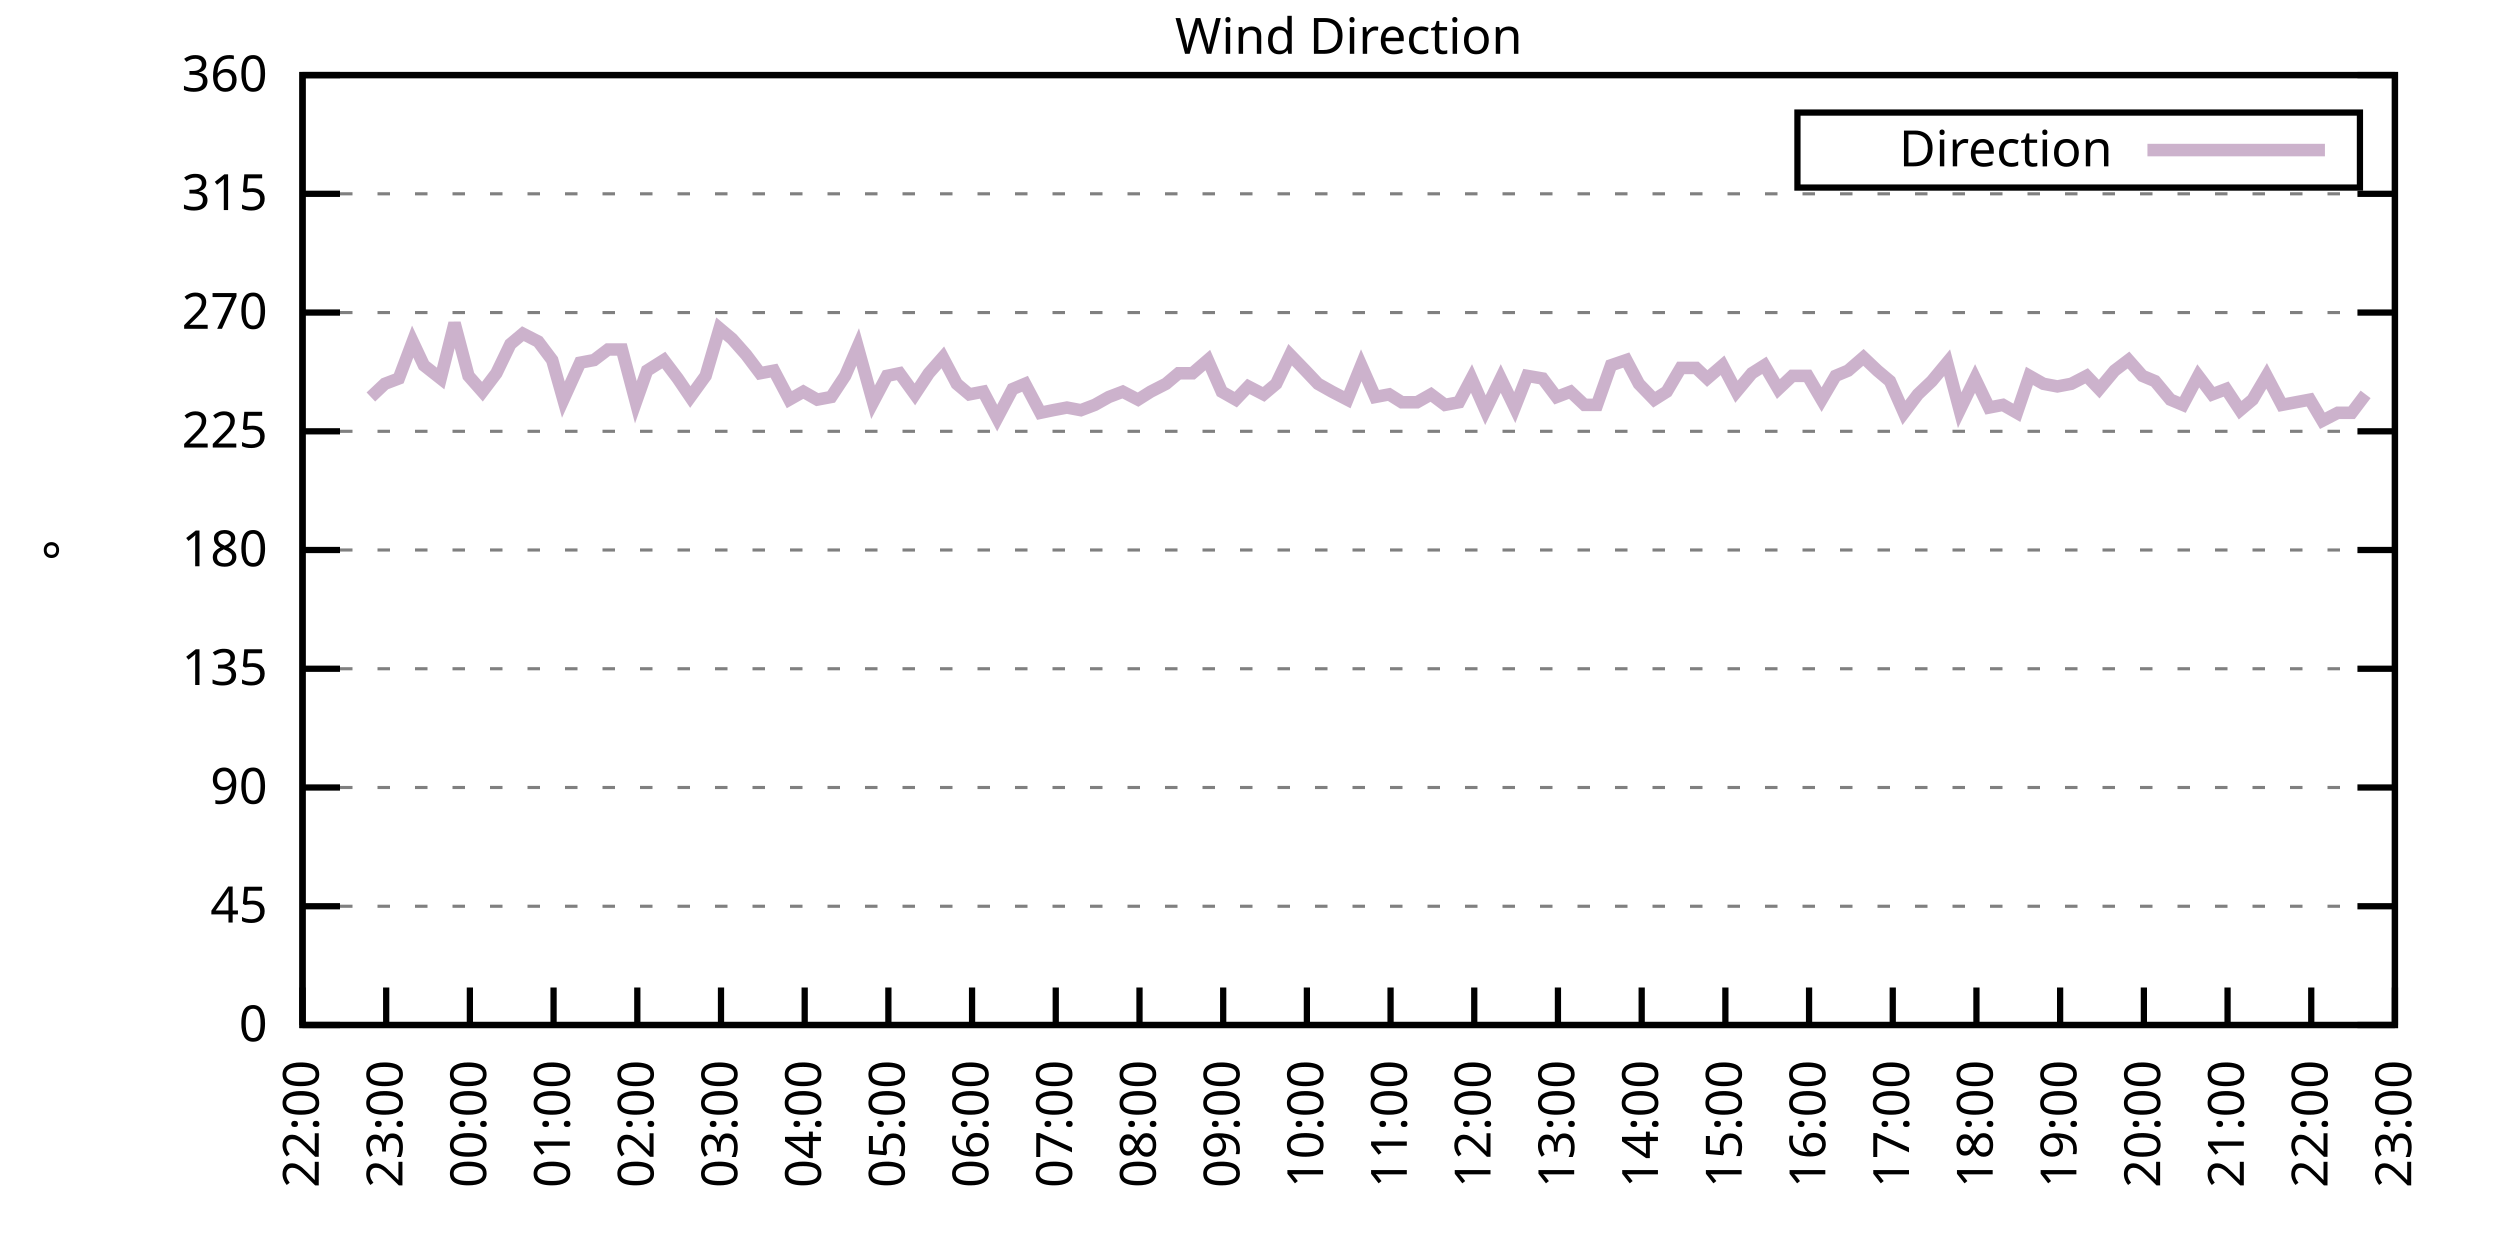
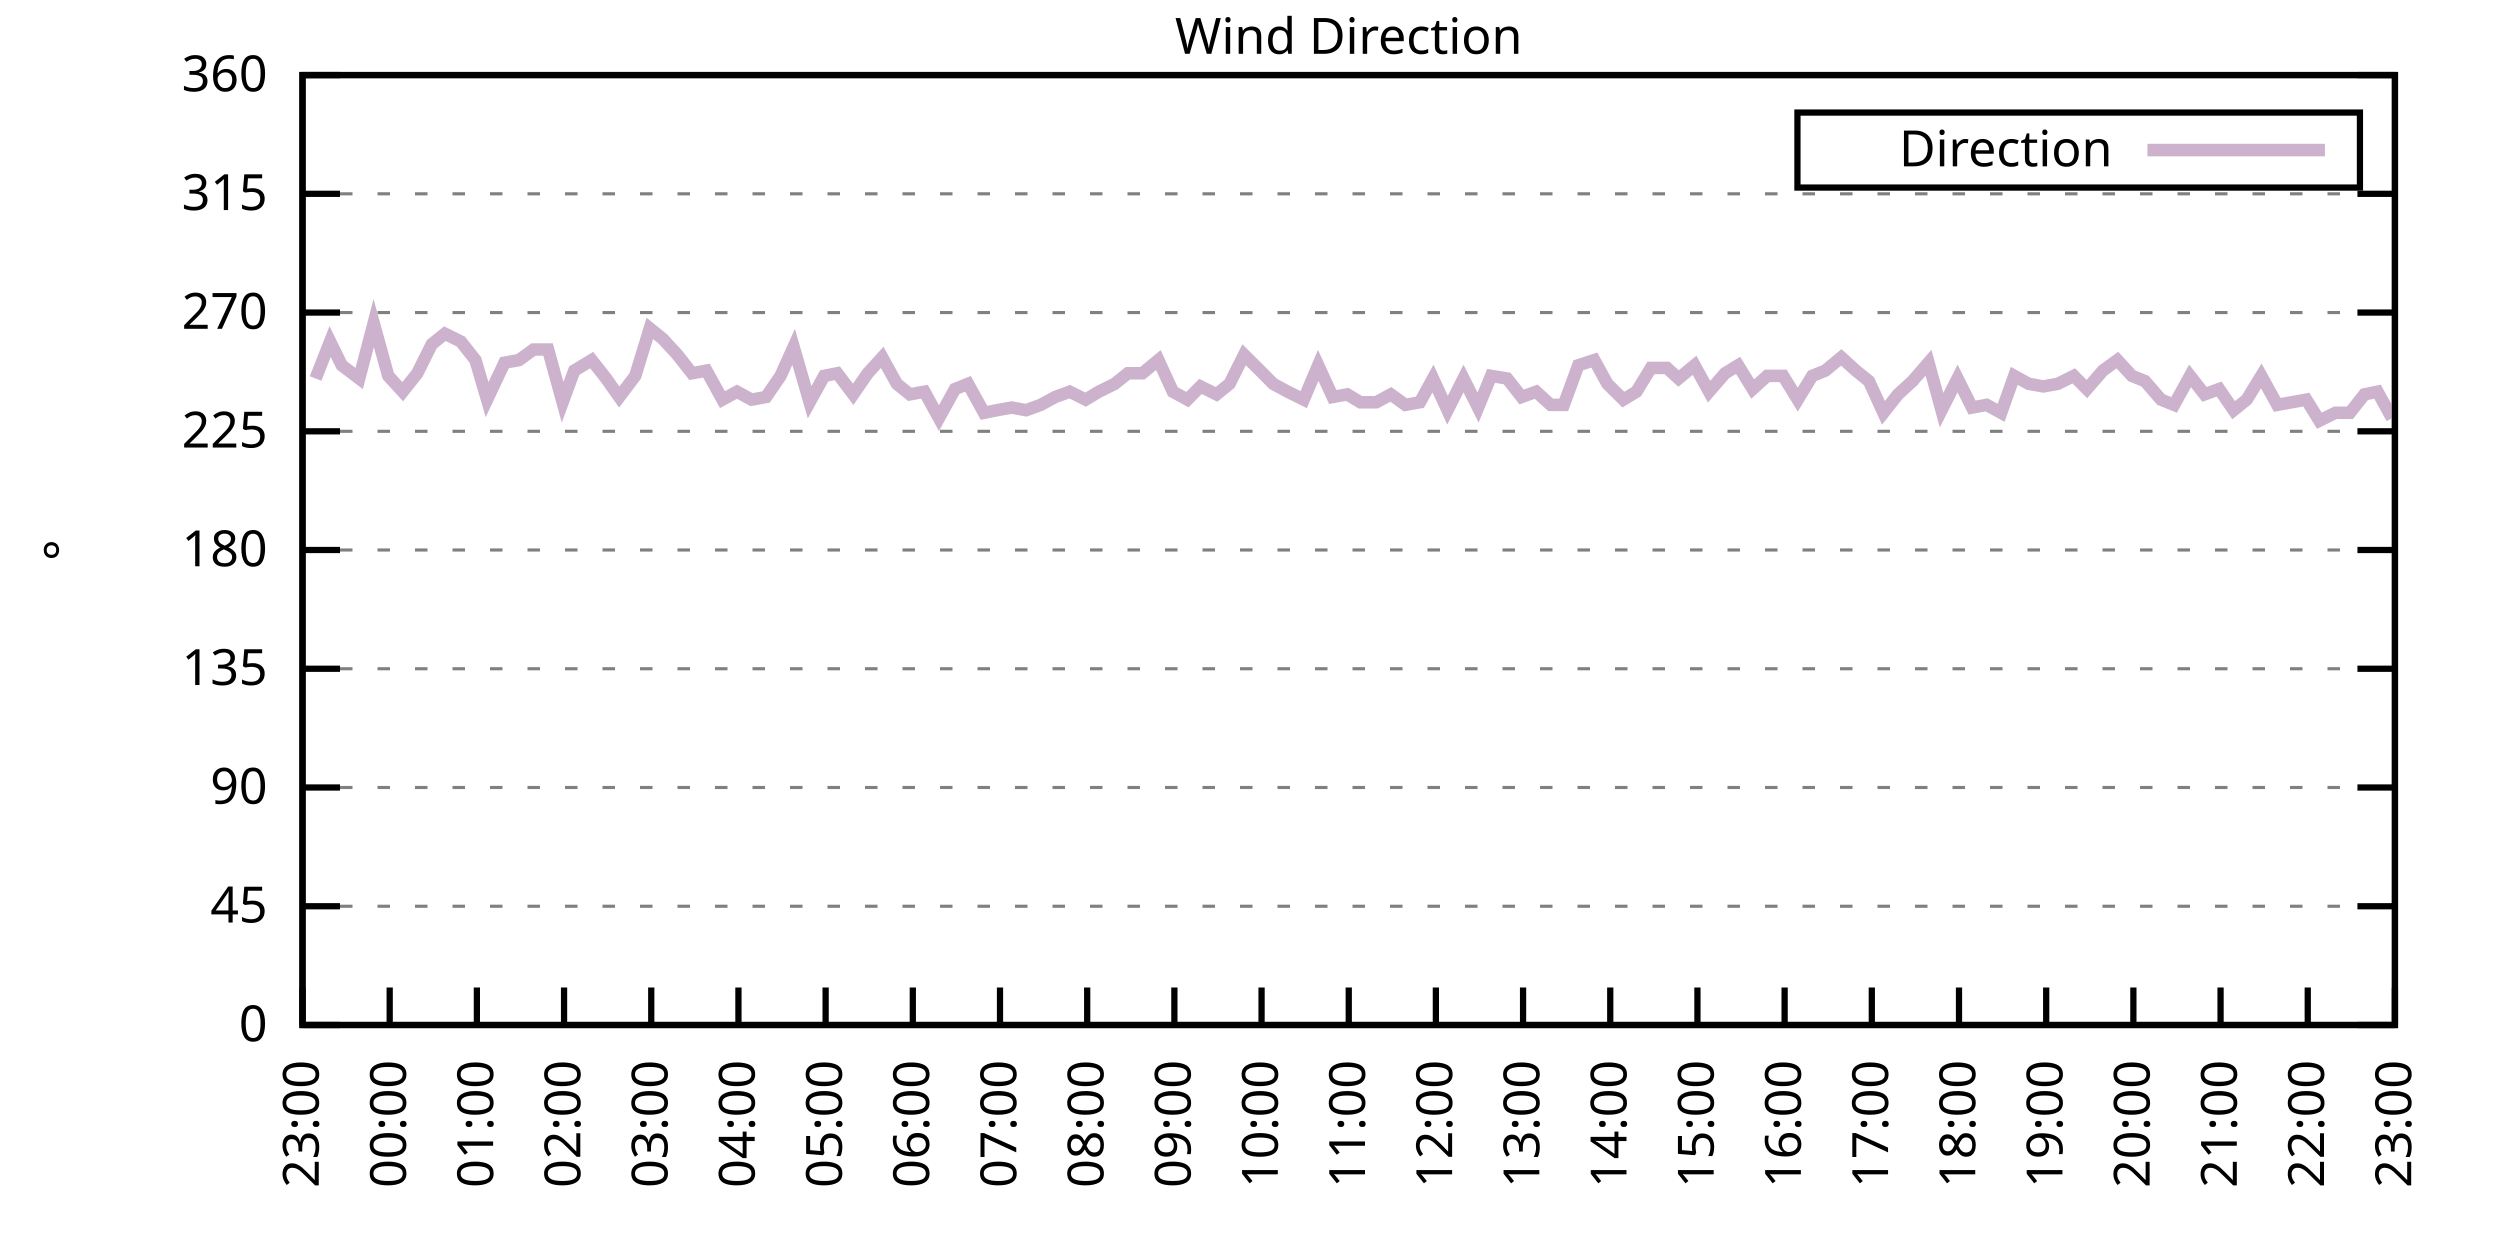
<svg xmlns="http://www.w3.org/2000/svg" xmlns:xlink="http://www.w3.org/1999/xlink" width="400" height="200" viewBox="0 0 400 200">
  <g id="gnuplot_canvas">
    <rect x="0" y="0" width="400" height="200" fill="none" />
    <defs>
      <circle id="gpDot" r="0.5" stroke-width="0.5" stroke="currentColor" />
      <path id="gpPt0" stroke-width="0.333" stroke="currentColor" d="M-1,0 h2 M0,-1 v2" />
      <path id="gpPt1" stroke-width="0.333" stroke="currentColor" d="M-1,-1 L1,1 M1,-1 L-1,1" />
      <path id="gpPt2" stroke-width="0.333" stroke="currentColor" d="M-1,0 L1,0 M0,-1 L0,1 M-1,-1 L1,1 M-1,1 L1,-1" />
      <rect id="gpPt3" stroke-width="0.333" stroke="currentColor" x="-1" y="-1" width="2" height="2" />
      <rect id="gpPt4" stroke-width="0.333" stroke="currentColor" fill="currentColor" x="-1" y="-1" width="2" height="2" />
      <circle id="gpPt5" stroke-width="0.333" stroke="currentColor" cx="0" cy="0" r="1" />
      <use xlink:href="#gpPt5" id="gpPt6" fill="currentColor" stroke="none" />
      <path id="gpPt7" stroke-width="0.333" stroke="currentColor" d="M0,-1.33 L-1.33,0.67 L1.33,0.67 z" />
      <use xlink:href="#gpPt7" id="gpPt8" fill="currentColor" stroke="none" />
      <use xlink:href="#gpPt7" id="gpPt9" stroke="currentColor" transform="rotate(180)" />
      <use xlink:href="#gpPt9" id="gpPt10" fill="currentColor" stroke="none" />
      <use xlink:href="#gpPt3" id="gpPt11" stroke="currentColor" transform="rotate(45)" />
      <use xlink:href="#gpPt11" id="gpPt12" fill="currentColor" stroke="none" />
      <path id="gpPt13" stroke-width="0.333" stroke="currentColor" d="M0,1.330 L1.265,0.411 L0.782,-1.067 L-0.782,-1.076 L-1.265,0.411 z" />
      <use xlink:href="#gpPt13" id="gpPt14" fill="currentColor" stroke="none" />
      <filter id="textbox" filterUnits="objectBoundingBox" x="0" y="0" height="1" width="1">
        <feFlood flood-color="white" flood-opacity="1" result="bgnd" />
        <feComposite in="SourceGraphic" in2="bgnd" operator="atop" />
      </filter>
      <filter id="greybox" filterUnits="objectBoundingBox" x="0" y="0" height="1" width="1">
        <feFlood flood-color="lightgrey" flood-opacity="1" result="grey" />
        <feComposite in="SourceGraphic" in2="grey" operator="atop" />
      </filter>
    </defs>
    <g fill="none" color="white" stroke="currentColor" stroke-width="1.00" stroke-linecap="butt" stroke-linejoin="miter">
</g>
    <g fill="none" color="black" stroke="currentColor" stroke-width="1.00" stroke-linecap="butt" stroke-linejoin="miter">
      <g stroke="none" shape-rendering="crispEdges">
        <polygon fill="rgb(255, 255, 255)" points="48.40,164.00 383.18,164.00 383.18,12.02 48.40,12.02 " />
      </g>
    </g>
    <g fill="none" color="black" stroke="currentColor" stroke-width="1.00" stroke-linecap="butt" stroke-linejoin="miter">
</g>
    <g fill="none" color="black" stroke="black" stroke-width="0.50" stroke-linecap="butt" stroke-linejoin="miter">
</g>
    <g fill="none" color="gray" stroke="currentColor" stroke-width="0.50" stroke-linecap="butt" stroke-linejoin="miter">
      <path stroke="gray" stroke-dasharray="2,4" class="gridline" d="M48.40,164.00 L383.19,164.00  " />
    </g>
    <g fill="none" color="gray" stroke="gray" stroke-width="1.00" stroke-linecap="butt" stroke-linejoin="miter">
</g>
    <g fill="none" color="black" stroke="currentColor" stroke-width="1.00" stroke-linecap="butt" stroke-linejoin="miter">
      <path stroke="black" d="M48.40,164.00 L54.40,164.00 M383.19,164.00 L377.19,164.00  " />
      <g transform="translate(42.80,166.60)" stroke="none" fill="black" font-family="Sans" font-size="8.00" text-anchor="end">
        <text>
          <tspan font-family="Sans"> 0</tspan>
        </text>
      </g>
    </g>
    <g fill="none" color="black" stroke="currentColor" stroke-width="1.00" stroke-linecap="butt" stroke-linejoin="miter">
</g>
    <g fill="none" color="black" stroke="black" stroke-width="0.50" stroke-linecap="butt" stroke-linejoin="miter">
</g>
    <g fill="none" color="gray" stroke="currentColor" stroke-width="0.50" stroke-linecap="butt" stroke-linejoin="miter">
      <path stroke="gray" stroke-dasharray="2,4" class="gridline" d="M48.40,145.00 L383.19,145.00  " />
    </g>
    <g fill="none" color="gray" stroke="gray" stroke-width="1.00" stroke-linecap="butt" stroke-linejoin="miter">
</g>
    <g fill="none" color="black" stroke="currentColor" stroke-width="1.00" stroke-linecap="butt" stroke-linejoin="miter">
      <path stroke="black" d="M48.40,145.00 L54.40,145.00 M383.19,145.00 L377.19,145.00  " />
      <g transform="translate(42.80,147.60)" stroke="none" fill="black" font-family="Sans" font-size="8.00" text-anchor="end">
        <text>
          <tspan font-family="Sans"> 45</tspan>
        </text>
      </g>
    </g>
    <g fill="none" color="black" stroke="currentColor" stroke-width="1.00" stroke-linecap="butt" stroke-linejoin="miter">
</g>
    <g fill="none" color="black" stroke="black" stroke-width="0.50" stroke-linecap="butt" stroke-linejoin="miter">
</g>
    <g fill="none" color="gray" stroke="currentColor" stroke-width="0.50" stroke-linecap="butt" stroke-linejoin="miter">
      <path stroke="gray" stroke-dasharray="2,4" class="gridline" d="M48.40,126.00 L383.19,126.00  " />
    </g>
    <g fill="none" color="gray" stroke="gray" stroke-width="1.00" stroke-linecap="butt" stroke-linejoin="miter">
</g>
    <g fill="none" color="black" stroke="currentColor" stroke-width="1.00" stroke-linecap="butt" stroke-linejoin="miter">
      <path stroke="black" d="M48.40,126.00 L54.40,126.00 M383.19,126.00 L377.19,126.00  " />
      <g transform="translate(42.80,128.60)" stroke="none" fill="black" font-family="Sans" font-size="8.00" text-anchor="end">
        <text>
          <tspan font-family="Sans"> 90</tspan>
        </text>
      </g>
    </g>
    <g fill="none" color="black" stroke="currentColor" stroke-width="1.00" stroke-linecap="butt" stroke-linejoin="miter">
</g>
    <g fill="none" color="black" stroke="black" stroke-width="0.50" stroke-linecap="butt" stroke-linejoin="miter">
</g>
    <g fill="none" color="gray" stroke="currentColor" stroke-width="0.50" stroke-linecap="butt" stroke-linejoin="miter">
      <path stroke="gray" stroke-dasharray="2,4" class="gridline" d="M48.40,107.00 L383.19,107.00  " />
    </g>
    <g fill="none" color="gray" stroke="gray" stroke-width="1.00" stroke-linecap="butt" stroke-linejoin="miter">
</g>
    <g fill="none" color="black" stroke="currentColor" stroke-width="1.00" stroke-linecap="butt" stroke-linejoin="miter">
      <path stroke="black" d="M48.40,107.00 L54.40,107.00 M383.19,107.00 L377.19,107.00  " />
      <g transform="translate(42.80,109.60)" stroke="none" fill="black" font-family="Sans" font-size="8.00" text-anchor="end">
        <text>
          <tspan font-family="Sans"> 135</tspan>
        </text>
      </g>
    </g>
    <g fill="none" color="black" stroke="currentColor" stroke-width="1.00" stroke-linecap="butt" stroke-linejoin="miter">
</g>
    <g fill="none" color="black" stroke="black" stroke-width="0.50" stroke-linecap="butt" stroke-linejoin="miter">
</g>
    <g fill="none" color="gray" stroke="currentColor" stroke-width="0.50" stroke-linecap="butt" stroke-linejoin="miter">
      <path stroke="gray" stroke-dasharray="2,4" class="gridline" d="M48.40,88.00 L383.19,88.00  " />
    </g>
    <g fill="none" color="gray" stroke="gray" stroke-width="1.00" stroke-linecap="butt" stroke-linejoin="miter">
</g>
    <g fill="none" color="black" stroke="currentColor" stroke-width="1.00" stroke-linecap="butt" stroke-linejoin="miter">
      <path stroke="black" d="M48.40,88.00 L54.40,88.00 M383.19,88.00 L377.19,88.00  " />
      <g transform="translate(42.80,90.60)" stroke="none" fill="black" font-family="Sans" font-size="8.00" text-anchor="end">
        <text>
          <tspan font-family="Sans"> 180</tspan>
        </text>
      </g>
    </g>
    <g fill="none" color="black" stroke="currentColor" stroke-width="1.00" stroke-linecap="butt" stroke-linejoin="miter">
</g>
    <g fill="none" color="black" stroke="black" stroke-width="0.50" stroke-linecap="butt" stroke-linejoin="miter">
</g>
    <g fill="none" color="gray" stroke="currentColor" stroke-width="0.50" stroke-linecap="butt" stroke-linejoin="miter">
      <path stroke="gray" stroke-dasharray="2,4" class="gridline" d="M48.40,69.01 L383.19,69.01  " />
    </g>
    <g fill="none" color="gray" stroke="gray" stroke-width="1.00" stroke-linecap="butt" stroke-linejoin="miter">
</g>
    <g fill="none" color="black" stroke="currentColor" stroke-width="1.00" stroke-linecap="butt" stroke-linejoin="miter">
      <path stroke="black" d="M48.40,69.01 L54.40,69.01 M383.19,69.01 L377.19,69.01  " />
      <g transform="translate(42.80,71.61)" stroke="none" fill="black" font-family="Sans" font-size="8.00" text-anchor="end">
        <text>
          <tspan font-family="Sans"> 225</tspan>
        </text>
      </g>
    </g>
    <g fill="none" color="black" stroke="currentColor" stroke-width="1.00" stroke-linecap="butt" stroke-linejoin="miter">
</g>
    <g fill="none" color="black" stroke="black" stroke-width="0.50" stroke-linecap="butt" stroke-linejoin="miter">
</g>
    <g fill="none" color="gray" stroke="currentColor" stroke-width="0.50" stroke-linecap="butt" stroke-linejoin="miter">
      <path stroke="gray" stroke-dasharray="2,4" class="gridline" d="M48.40,50.01 L383.19,50.01  " />
    </g>
    <g fill="none" color="gray" stroke="gray" stroke-width="1.00" stroke-linecap="butt" stroke-linejoin="miter">
</g>
    <g fill="none" color="black" stroke="currentColor" stroke-width="1.00" stroke-linecap="butt" stroke-linejoin="miter">
      <path stroke="black" d="M48.40,50.01 L54.40,50.01 M383.19,50.01 L377.19,50.01  " />
      <g transform="translate(42.80,52.61)" stroke="none" fill="black" font-family="Sans" font-size="8.00" text-anchor="end">
        <text>
          <tspan font-family="Sans"> 270</tspan>
        </text>
      </g>
    </g>
    <g fill="none" color="black" stroke="currentColor" stroke-width="1.00" stroke-linecap="butt" stroke-linejoin="miter">
</g>
    <g fill="none" color="black" stroke="black" stroke-width="0.50" stroke-linecap="butt" stroke-linejoin="miter">
</g>
    <g fill="none" color="gray" stroke="currentColor" stroke-width="0.50" stroke-linecap="butt" stroke-linejoin="miter">
      <path stroke="gray" stroke-dasharray="2,4" class="gridline" d="M48.40,31.01 L383.19,31.01  " />
    </g>
    <g fill="none" color="gray" stroke="gray" stroke-width="1.00" stroke-linecap="butt" stroke-linejoin="miter">
</g>
    <g fill="none" color="black" stroke="currentColor" stroke-width="1.00" stroke-linecap="butt" stroke-linejoin="miter">
      <path stroke="black" d="M48.40,31.01 L54.40,31.01 M383.19,31.01 L377.19,31.01  " />
      <g transform="translate(42.80,33.61)" stroke="none" fill="black" font-family="Sans" font-size="8.00" text-anchor="end">
        <text>
          <tspan font-family="Sans"> 315</tspan>
        </text>
      </g>
    </g>
    <g fill="none" color="black" stroke="currentColor" stroke-width="1.00" stroke-linecap="butt" stroke-linejoin="miter">
</g>
    <g fill="none" color="black" stroke="black" stroke-width="0.50" stroke-linecap="butt" stroke-linejoin="miter">
</g>
    <g fill="none" color="gray" stroke="currentColor" stroke-width="0.50" stroke-linecap="butt" stroke-linejoin="miter">
      <path stroke="gray" stroke-dasharray="2,4" class="gridline" d="M48.40,12.01 L383.19,12.01  " />
    </g>
    <g fill="none" color="gray" stroke="gray" stroke-width="1.00" stroke-linecap="butt" stroke-linejoin="miter">
</g>
    <g fill="none" color="black" stroke="currentColor" stroke-width="1.00" stroke-linecap="butt" stroke-linejoin="miter">
      <path stroke="black" d="M48.40,12.01 L54.40,12.01 M383.19,12.01 L377.19,12.01  " />
      <g transform="translate(42.80,14.61)" stroke="none" fill="black" font-family="Sans" font-size="8.00" text-anchor="end">
        <text>
          <tspan font-family="Sans"> 360</tspan>
        </text>
      </g>
    </g>
    <g fill="none" color="black" stroke="currentColor" stroke-width="1.00" stroke-linecap="butt" stroke-linejoin="miter">
      <path stroke="black" d="M48.40,164.00 L48.40,158.00  " />
      <g transform="translate(51.00,169.60) rotate(270.00)" stroke="none" fill="black" font-family="Sans" font-size="8.00" text-anchor="end">
        <text>
-           <tspan font-family="Sans">22:00</tspan>
-         </text>
-       </g>
-     </g>
-     <g fill="none" color="black" stroke="currentColor" stroke-width="1.00" stroke-linecap="butt" stroke-linejoin="miter">
-       <path stroke="black" d="M61.79,164.00 L61.79,158.00  " />
-       <g transform="translate(64.39,169.60) rotate(270.00)" stroke="none" fill="black" font-family="Sans" font-size="8.00" text-anchor="end">
-         <text>
          <tspan font-family="Sans">23:00</tspan>
        </text>
      </g>
    </g>
    <g fill="none" color="black" stroke="currentColor" stroke-width="1.00" stroke-linecap="butt" stroke-linejoin="miter">
-       <path stroke="black" d="M75.18,164.00 L75.18,158.00  " />
-       <g transform="translate(77.78,169.60) rotate(270.00)" stroke="none" fill="black" font-family="Sans" font-size="8.00" text-anchor="end">
+       <path stroke="black" d="M62.35,164.00 L62.35,158.00  " />
+       <g transform="translate(64.95,169.60) rotate(270.00)" stroke="none" fill="black" font-family="Sans" font-size="8.00" text-anchor="end">
        <text>
          <tspan font-family="Sans">00:00</tspan>
        </text>
      </g>
    </g>
    <g fill="none" color="black" stroke="currentColor" stroke-width="1.00" stroke-linecap="butt" stroke-linejoin="miter">
-       <path stroke="black" d="M88.57,164.00 L88.57,158.00  " />
-       <g transform="translate(91.17,169.60) rotate(270.00)" stroke="none" fill="black" font-family="Sans" font-size="8.00" text-anchor="end">
+       <path stroke="black" d="M76.30,164.00 L76.30,158.00  " />
+       <g transform="translate(78.90,169.60) rotate(270.00)" stroke="none" fill="black" font-family="Sans" font-size="8.00" text-anchor="end">
        <text>
          <tspan font-family="Sans">01:00</tspan>
        </text>
      </g>
    </g>
    <g fill="none" color="black" stroke="currentColor" stroke-width="1.00" stroke-linecap="butt" stroke-linejoin="miter">
-       <path stroke="black" d="M101.97,164.00 L101.97,158.00  " />
-       <g transform="translate(104.57,169.60) rotate(270.00)" stroke="none" fill="black" font-family="Sans" font-size="8.00" text-anchor="end">
+       <path stroke="black" d="M90.25,164.00 L90.25,158.00  " />
+       <g transform="translate(92.85,169.60) rotate(270.00)" stroke="none" fill="black" font-family="Sans" font-size="8.00" text-anchor="end">
        <text>
          <tspan font-family="Sans">02:00</tspan>
        </text>
      </g>
    </g>
    <g fill="none" color="black" stroke="currentColor" stroke-width="1.00" stroke-linecap="butt" stroke-linejoin="miter">
-       <path stroke="black" d="M115.36,164.00 L115.36,158.00  " />
-       <g transform="translate(117.96,169.60) rotate(270.00)" stroke="none" fill="black" font-family="Sans" font-size="8.00" text-anchor="end">
+       <path stroke="black" d="M104.20,164.00 L104.20,158.00  " />
+       <g transform="translate(106.80,169.60) rotate(270.00)" stroke="none" fill="black" font-family="Sans" font-size="8.00" text-anchor="end">
        <text>
          <tspan font-family="Sans">03:00</tspan>
        </text>
      </g>
    </g>
    <g fill="none" color="black" stroke="currentColor" stroke-width="1.00" stroke-linecap="butt" stroke-linejoin="miter">
-       <path stroke="black" d="M128.75,164.00 L128.75,158.00  " />
-       <g transform="translate(131.35,169.60) rotate(270.00)" stroke="none" fill="black" font-family="Sans" font-size="8.00" text-anchor="end">
+       <path stroke="black" d="M118.15,164.00 L118.15,158.00  " />
+       <g transform="translate(120.75,169.60) rotate(270.00)" stroke="none" fill="black" font-family="Sans" font-size="8.00" text-anchor="end">
        <text>
          <tspan font-family="Sans">04:00</tspan>
        </text>
      </g>
    </g>
    <g fill="none" color="black" stroke="currentColor" stroke-width="1.00" stroke-linecap="butt" stroke-linejoin="miter">
-       <path stroke="black" d="M142.14,164.00 L142.14,158.00  " />
-       <g transform="translate(144.74,169.60) rotate(270.00)" stroke="none" fill="black" font-family="Sans" font-size="8.00" text-anchor="end">
+       <path stroke="black" d="M132.10,164.00 L132.10,158.00  " />
+       <g transform="translate(134.70,169.60) rotate(270.00)" stroke="none" fill="black" font-family="Sans" font-size="8.00" text-anchor="end">
        <text>
          <tspan font-family="Sans">05:00</tspan>
        </text>
      </g>
    </g>
    <g fill="none" color="black" stroke="currentColor" stroke-width="1.00" stroke-linecap="butt" stroke-linejoin="miter">
-       <path stroke="black" d="M155.53,164.00 L155.53,158.00  " />
-       <g transform="translate(158.13,169.60) rotate(270.00)" stroke="none" fill="black" font-family="Sans" font-size="8.00" text-anchor="end">
+       <path stroke="black" d="M146.05,164.00 L146.05,158.00  " />
+       <g transform="translate(148.65,169.60) rotate(270.00)" stroke="none" fill="black" font-family="Sans" font-size="8.00" text-anchor="end">
        <text>
          <tspan font-family="Sans">06:00</tspan>
        </text>
      </g>
    </g>
    <g fill="none" color="black" stroke="currentColor" stroke-width="1.00" stroke-linecap="butt" stroke-linejoin="miter">
-       <path stroke="black" d="M168.92,164.00 L168.92,158.00  " />
-       <g transform="translate(171.52,169.60) rotate(270.00)" stroke="none" fill="black" font-family="Sans" font-size="8.00" text-anchor="end">
+       <path stroke="black" d="M160.00,164.00 L160.00,158.00  " />
+       <g transform="translate(162.60,169.60) rotate(270.00)" stroke="none" fill="black" font-family="Sans" font-size="8.00" text-anchor="end">
        <text>
          <tspan font-family="Sans">07:00</tspan>
        </text>
      </g>
    </g>
    <g fill="none" color="black" stroke="currentColor" stroke-width="1.00" stroke-linecap="butt" stroke-linejoin="miter">
-       <path stroke="black" d="M182.32,164.00 L182.32,158.00  " />
-       <g transform="translate(184.92,169.60) rotate(270.00)" stroke="none" fill="black" font-family="Sans" font-size="8.00" text-anchor="end">
+       <path stroke="black" d="M173.95,164.00 L173.95,158.00  " />
+       <g transform="translate(176.55,169.60) rotate(270.00)" stroke="none" fill="black" font-family="Sans" font-size="8.00" text-anchor="end">
        <text>
          <tspan font-family="Sans">08:00</tspan>
        </text>
      </g>
    </g>
    <g fill="none" color="black" stroke="currentColor" stroke-width="1.00" stroke-linecap="butt" stroke-linejoin="miter">
-       <path stroke="black" d="M195.71,164.00 L195.71,158.00  " />
-       <g transform="translate(198.31,169.60) rotate(270.00)" stroke="none" fill="black" font-family="Sans" font-size="8.00" text-anchor="end">
+       <path stroke="black" d="M187.90,164.00 L187.90,158.00  " />
+       <g transform="translate(190.50,169.60) rotate(270.00)" stroke="none" fill="black" font-family="Sans" font-size="8.00" text-anchor="end">
        <text>
          <tspan font-family="Sans">09:00</tspan>
        </text>
      </g>
    </g>
    <g fill="none" color="black" stroke="currentColor" stroke-width="1.00" stroke-linecap="butt" stroke-linejoin="miter">
-       <path stroke="black" d="M209.10,164.00 L209.10,158.00  " />
-       <g transform="translate(211.70,169.60) rotate(270.00)" stroke="none" fill="black" font-family="Sans" font-size="8.00" text-anchor="end">
+       <path stroke="black" d="M201.85,164.00 L201.85,158.00  " />
+       <g transform="translate(204.45,169.60) rotate(270.00)" stroke="none" fill="black" font-family="Sans" font-size="8.00" text-anchor="end">
        <text>
          <tspan font-family="Sans">10:00</tspan>
        </text>
      </g>
    </g>
    <g fill="none" color="black" stroke="currentColor" stroke-width="1.00" stroke-linecap="butt" stroke-linejoin="miter">
-       <path stroke="black" d="M222.49,164.00 L222.49,158.00  " />
-       <g transform="translate(225.09,169.60) rotate(270.00)" stroke="none" fill="black" font-family="Sans" font-size="8.00" text-anchor="end">
+       <path stroke="black" d="M215.80,164.00 L215.80,158.00  " />
+       <g transform="translate(218.40,169.60) rotate(270.00)" stroke="none" fill="black" font-family="Sans" font-size="8.00" text-anchor="end">
        <text>
          <tspan font-family="Sans">11:00</tspan>
        </text>
      </g>
    </g>
    <g fill="none" color="black" stroke="currentColor" stroke-width="1.00" stroke-linecap="butt" stroke-linejoin="miter">
-       <path stroke="black" d="M235.88,164.00 L235.88,158.00  " />
-       <g transform="translate(238.48,169.60) rotate(270.00)" stroke="none" fill="black" font-family="Sans" font-size="8.00" text-anchor="end">
+       <path stroke="black" d="M229.74,164.00 L229.74,158.00  " />
+       <g transform="translate(232.34,169.60) rotate(270.00)" stroke="none" fill="black" font-family="Sans" font-size="8.00" text-anchor="end">
        <text>
          <tspan font-family="Sans">12:00</tspan>
        </text>
      </g>
    </g>
    <g fill="none" color="black" stroke="currentColor" stroke-width="1.00" stroke-linecap="butt" stroke-linejoin="miter">
-       <path stroke="black" d="M249.27,164.00 L249.27,158.00  " />
-       <g transform="translate(251.87,169.60) rotate(270.00)" stroke="none" fill="black" font-family="Sans" font-size="8.00" text-anchor="end">
+       <path stroke="black" d="M243.69,164.00 L243.69,158.00  " />
+       <g transform="translate(246.29,169.60) rotate(270.00)" stroke="none" fill="black" font-family="Sans" font-size="8.00" text-anchor="end">
        <text>
          <tspan font-family="Sans">13:00</tspan>
        </text>
      </g>
    </g>
    <g fill="none" color="black" stroke="currentColor" stroke-width="1.00" stroke-linecap="butt" stroke-linejoin="miter">
-       <path stroke="black" d="M262.67,164.00 L262.67,158.00  " />
-       <g transform="translate(265.27,169.60) rotate(270.00)" stroke="none" fill="black" font-family="Sans" font-size="8.00" text-anchor="end">
+       <path stroke="black" d="M257.64,164.00 L257.64,158.00  " />
+       <g transform="translate(260.24,169.60) rotate(270.00)" stroke="none" fill="black" font-family="Sans" font-size="8.00" text-anchor="end">
        <text>
          <tspan font-family="Sans">14:00</tspan>
        </text>
      </g>
    </g>
    <g fill="none" color="black" stroke="currentColor" stroke-width="1.00" stroke-linecap="butt" stroke-linejoin="miter">
-       <path stroke="black" d="M276.06,164.00 L276.06,158.00  " />
-       <g transform="translate(278.66,169.60) rotate(270.00)" stroke="none" fill="black" font-family="Sans" font-size="8.00" text-anchor="end">
+       <path stroke="black" d="M271.59,164.00 L271.59,158.00  " />
+       <g transform="translate(274.19,169.60) rotate(270.00)" stroke="none" fill="black" font-family="Sans" font-size="8.00" text-anchor="end">
        <text>
          <tspan font-family="Sans">15:00</tspan>
        </text>
      </g>
    </g>
    <g fill="none" color="black" stroke="currentColor" stroke-width="1.00" stroke-linecap="butt" stroke-linejoin="miter">
-       <path stroke="black" d="M289.45,164.00 L289.45,158.00  " />
-       <g transform="translate(292.05,169.60) rotate(270.00)" stroke="none" fill="black" font-family="Sans" font-size="8.00" text-anchor="end">
+       <path stroke="black" d="M285.54,164.00 L285.54,158.00  " />
+       <g transform="translate(288.14,169.60) rotate(270.00)" stroke="none" fill="black" font-family="Sans" font-size="8.00" text-anchor="end">
        <text>
          <tspan font-family="Sans">16:00</tspan>
        </text>
      </g>
    </g>
    <g fill="none" color="black" stroke="currentColor" stroke-width="1.00" stroke-linecap="butt" stroke-linejoin="miter">
-       <path stroke="black" d="M302.84,164.00 L302.84,158.00  " />
-       <g transform="translate(305.44,169.60) rotate(270.00)" stroke="none" fill="black" font-family="Sans" font-size="8.00" text-anchor="end">
+       <path stroke="black" d="M299.49,164.00 L299.49,158.00  " />
+       <g transform="translate(302.09,169.60) rotate(270.00)" stroke="none" fill="black" font-family="Sans" font-size="8.00" text-anchor="end">
        <text>
          <tspan font-family="Sans">17:00</tspan>
        </text>
      </g>
    </g>
    <g fill="none" color="black" stroke="currentColor" stroke-width="1.00" stroke-linecap="butt" stroke-linejoin="miter">
-       <path stroke="black" d="M316.23,164.00 L316.23,158.00  " />
-       <g transform="translate(318.83,169.60) rotate(270.00)" stroke="none" fill="black" font-family="Sans" font-size="8.00" text-anchor="end">
+       <path stroke="black" d="M313.44,164.00 L313.44,158.00  " />
+       <g transform="translate(316.04,169.60) rotate(270.00)" stroke="none" fill="black" font-family="Sans" font-size="8.00" text-anchor="end">
        <text>
          <tspan font-family="Sans">18:00</tspan>
        </text>
      </g>
    </g>
    <g fill="none" color="black" stroke="currentColor" stroke-width="1.00" stroke-linecap="butt" stroke-linejoin="miter">
-       <path stroke="black" d="M329.62,164.00 L329.62,158.00  " />
-       <g transform="translate(332.22,169.60) rotate(270.00)" stroke="none" fill="black" font-family="Sans" font-size="8.00" text-anchor="end">
+       <path stroke="black" d="M327.39,164.00 L327.39,158.00  " />
+       <g transform="translate(329.99,169.60) rotate(270.00)" stroke="none" fill="black" font-family="Sans" font-size="8.00" text-anchor="end">
        <text>
          <tspan font-family="Sans">19:00</tspan>
        </text>
      </g>
    </g>
    <g fill="none" color="black" stroke="currentColor" stroke-width="1.00" stroke-linecap="butt" stroke-linejoin="miter">
-       <path stroke="black" d="M343.02,164.00 L343.02,158.00  " />
-       <g transform="translate(345.62,169.60) rotate(270.00)" stroke="none" fill="black" font-family="Sans" font-size="8.00" text-anchor="end">
+       <path stroke="black" d="M341.34,164.00 L341.34,158.00  " />
+       <g transform="translate(343.94,169.60) rotate(270.00)" stroke="none" fill="black" font-family="Sans" font-size="8.00" text-anchor="end">
        <text>
          <tspan font-family="Sans">20:00</tspan>
        </text>
      </g>
    </g>
    <g fill="none" color="black" stroke="currentColor" stroke-width="1.00" stroke-linecap="butt" stroke-linejoin="miter">
-       <path stroke="black" d="M356.41,164.00 L356.41,158.00  " />
-       <g transform="translate(359.01,169.60) rotate(270.00)" stroke="none" fill="black" font-family="Sans" font-size="8.00" text-anchor="end">
+       <path stroke="black" d="M355.29,164.00 L355.29,158.00  " />
+       <g transform="translate(357.89,169.60) rotate(270.00)" stroke="none" fill="black" font-family="Sans" font-size="8.00" text-anchor="end">
        <text>
          <tspan font-family="Sans">21:00</tspan>
        </text>
      </g>
    </g>
    <g fill="none" color="black" stroke="currentColor" stroke-width="1.00" stroke-linecap="butt" stroke-linejoin="miter">
-       <path stroke="black" d="M369.80,164.00 L369.80,158.00  " />
-       <g transform="translate(372.40,169.60) rotate(270.00)" stroke="none" fill="black" font-family="Sans" font-size="8.00" text-anchor="end">
+       <path stroke="black" d="M369.24,164.00 L369.24,158.00  " />
+       <g transform="translate(371.84,169.60) rotate(270.00)" stroke="none" fill="black" font-family="Sans" font-size="8.00" text-anchor="end">
        <text>
          <tspan font-family="Sans">22:00</tspan>
        </text>
      </g>
    </g>
    <g fill="none" color="black" stroke="currentColor" stroke-width="1.00" stroke-linecap="butt" stroke-linejoin="miter">
      <path stroke="black" d="M383.19,164.00 L383.19,158.00  " />
      <g transform="translate(385.79,169.60) rotate(270.00)" stroke="none" fill="black" font-family="Sans" font-size="8.00" text-anchor="end">
        <text>
          <tspan font-family="Sans">23:00</tspan>
        </text>
      </g>
    </g>
    <g fill="none" color="black" stroke="currentColor" stroke-width="1.00" stroke-linecap="butt" stroke-linejoin="miter">
</g>
    <g fill="none" color="black" stroke="currentColor" stroke-width="1.00" stroke-linecap="butt" stroke-linejoin="miter">
      <path stroke="black" d="M48.40,12.01 L48.40,164.00 L383.19,164.00 L383.19,12.01 L48.40,12.01 Z  " />
    </g>
    <g fill="none" color="black" stroke="currentColor" stroke-width="1.00" stroke-linecap="butt" stroke-linejoin="miter">
</g>
    <g fill="none" color="black" stroke="currentColor" stroke-width="1.00" stroke-linecap="butt" stroke-linejoin="miter">
      <path stroke="black" d="M287.59,30.01 L287.59,18.01 L377.59,18.01 L377.59,30.01 L287.59,30.01 Z  " />
    </g>
    <g id="Wind_direction_plot_1">
      <g fill="none" color="white" stroke="black" stroke-width="2.00" stroke-linecap="butt" stroke-linejoin="miter">
</g>
      <g fill="none" color="black" stroke="currentColor" stroke-width="2.00" stroke-linecap="butt" stroke-linejoin="miter">
        <g transform="translate(337.99,26.61)" stroke="none" fill="black" font-family="Sans" font-size="8.00" text-anchor="end">
          <text>
            <tspan font-family="Sans">Direction</tspan>
          </text>
        </g>
      </g>
      <g fill="none" color="black" stroke="currentColor" stroke-width="2.00" stroke-linecap="butt" stroke-linejoin="miter">
-         <path stroke="rgb(204, 178, 204)" d="M343.59,24.01 L371.99,24.01 M59.34,63.52 L61.57,61.41 L63.80,60.56 L66.03,54.65 L67.82,58.45 L70.50,60.56   L72.73,51.70 L74.96,60.14 L77.19,62.67 L79.42,59.72 L81.66,55.07 L83.66,53.39 L86.12,54.65 L88.35,57.61   L90.14,63.94 L92.82,58.03 L95.05,57.61 L97.28,55.92 L99.51,55.92 L101.74,64.36 L103.53,59.30 L106.21,57.61   L108.44,60.56 L110.45,63.52 L112.90,60.14 L115.13,52.54 L117.14,54.23 L119.38,56.76 L121.61,59.72 L123.84,59.30   L126.29,63.94 L128.53,62.67 L130.76,63.94 L132.99,63.52 L135.22,60.14 L137.23,55.50 L139.69,64.36 L141.92,60.14   L143.93,59.72 L146.38,63.10 L148.61,59.72 L150.85,57.18 L153.08,61.41 L155.09,63.10 L157.32,62.67 L159.55,66.90   L162.01,62.25 L164.01,61.41 L166.47,66.05 L168.48,65.63 L170.71,65.21 L172.94,65.63 L175.17,64.78 L177.41,63.52   L179.64,62.67 L182.09,63.94 L184.10,62.67 L186.56,61.41 L188.57,59.72 L190.80,59.72 L193.25,57.61 L195.48,62.67   L197.72,63.94 L199.73,61.83 L202.18,63.10 L204.19,61.41 L206.42,56.76 L208.88,59.30 L210.88,61.41 L213.12,62.67   L215.57,63.94 L217.80,58.45 L220.04,63.52 L222.27,63.10 L224.28,64.36 L226.73,64.36 L228.96,63.10 L231.20,64.78   L233.43,64.36 L235.44,60.56 L237.67,65.63 L240.12,60.56 L242.36,65.21 L244.36,60.14 L246.82,60.56 L249.05,63.52   L251.28,62.67 L253.51,64.78 L255.52,64.78 L257.76,58.45 L260.21,57.61 L262.22,61.41 L264.67,63.94 L266.68,62.67   L268.92,58.87 L271.37,58.87 L273.16,60.56 L275.61,58.45 L277.84,62.67 L280.30,59.72 L282.31,58.45 L284.54,62.25   L286.77,60.14 L289.23,60.14 L291.46,63.94 L293.69,60.14 L295.70,59.30 L298.15,57.18 L300.39,59.30 L302.39,60.98   L304.63,66.05 L306.86,63.10 L309.09,60.98 L311.54,58.03 L313.55,65.63 L316.01,60.56 L318.24,65.21 L320.47,64.78   L322.70,66.05 L324.71,60.14 L326.95,61.41 L329.18,61.83 L331.41,61.41 L333.86,60.14 L335.87,62.25 L338.33,59.30   L340.56,57.61 L342.79,60.14 L344.80,60.98 L347.26,63.94 L349.26,64.78 L351.72,60.14 L353.95,63.10 L356.18,62.25   L358.42,65.63 L360.42,63.94 L362.66,60.14 L365.11,64.78 L367.34,64.36 L369.58,63.94 L371.58,67.32 L374.04,66.05   L376.27,66.05 L378.50,63.10  " />
+         <path stroke="rgb(204, 178, 204)" d="M343.59,24.01 L371.99,24.01 M50.49,60.56 L52.82,54.65 L54.68,58.45 L57.47,60.56 L59.79,51.70 L62.12,60.14   L64.44,62.67 L66.77,59.72 L69.09,55.07 L71.18,53.39 L73.74,54.65 L76.07,57.61 L77.93,63.94 L80.72,58.03   L83.04,57.61 L85.37,55.92 L87.69,55.92 L90.02,64.36 L91.88,59.30 L94.67,57.61 L96.99,60.56 L99.08,63.52   L101.64,60.14 L103.97,52.54 L106.06,54.23 L108.38,56.76 L110.71,59.72 L113.03,59.30 L115.59,63.94 L117.92,62.67   L120.24,63.94 L122.57,63.52 L124.89,60.14 L126.98,55.50 L129.54,64.36 L131.87,60.14 L133.96,59.72 L136.51,63.10   L138.84,59.72 L141.16,57.18 L143.49,61.41 L145.58,63.10 L147.91,62.67 L150.23,66.90 L152.79,62.25 L154.88,61.41   L157.44,66.05 L159.53,65.63 L161.86,65.21 L164.18,65.63 L166.51,64.78 L168.83,63.52 L171.16,62.67 L173.71,63.94   L175.81,62.67 L178.36,61.41 L180.46,59.72 L182.78,59.72 L185.34,57.61 L187.66,62.67 L189.99,63.94 L192.08,61.83   L194.64,63.10 L196.73,61.41 L199.06,56.76 L201.61,59.30 L203.71,61.41 L206.03,62.67 L208.59,63.94 L210.91,58.45   L213.24,63.52 L215.56,63.10 L217.65,64.36 L220.21,64.36 L222.54,63.10 L224.86,64.78 L227.19,64.36 L229.28,60.56   L231.60,65.63 L234.16,60.56 L236.49,65.21 L238.58,60.14 L241.14,60.56 L243.46,63.52 L245.79,62.67 L248.11,64.78   L250.20,64.78 L252.53,58.45 L255.09,57.61 L257.18,61.41 L259.74,63.94 L261.83,62.67 L264.15,58.87 L266.71,58.87   L268.57,60.56 L271.13,58.45 L273.45,62.67 L276.01,59.72 L278.10,58.45 L280.43,62.25 L282.75,60.14 L285.31,60.14   L287.64,63.94 L289.96,60.14 L292.05,59.30 L294.61,57.18 L296.94,59.30 L299.03,60.98 L301.35,66.05 L303.68,63.10   L306.00,60.98 L308.56,58.03 L310.65,65.63 L313.21,60.56 L315.53,65.21 L317.86,64.78 L320.18,66.05 L322.28,60.14   L324.60,61.41 L326.93,61.83 L329.25,61.41 L331.81,60.14 L333.90,62.25 L336.46,59.30 L338.78,57.61 L341.11,60.14   L343.20,60.98 L345.76,63.94 L347.85,64.78 L350.41,60.14 L352.73,63.10 L355.06,62.25 L357.38,65.63 L359.48,63.94   L361.80,60.14 L364.36,64.78 L366.68,64.36 L369.01,63.94 L371.10,67.32 L373.66,66.05 L375.98,66.05 L378.31,63.10   L380.40,62.67 L382.73,66.90  " />
      </g>
    </g>
    <g fill="none" color="black" stroke="currentColor" stroke-width="2.00" stroke-linecap="butt" stroke-linejoin="miter">
</g>
    <g fill="none" color="black" stroke="black" stroke-width="1.00" stroke-linecap="butt" stroke-linejoin="miter">
</g>
    <g fill="none" color="black" stroke="currentColor" stroke-width="1.00" stroke-linecap="butt" stroke-linejoin="miter">
      <path stroke="black" d="M48.40,12.01 L48.40,164.00 L383.19,164.00 L383.19,12.01 L48.40,12.01 Z  " />
      <g transform="translate(12.80,88.01) rotate(270.00)" stroke="none" fill="black" font-family="Sans" font-size="8.00" text-anchor="middle">
        <text>
          <tspan font-family="Sans">°</tspan>
        </text>
      </g>
    </g>
    <g fill="none" color="black" stroke="currentColor" stroke-width="1.00" stroke-linecap="butt" stroke-linejoin="miter">
</g>
    <g fill="none" color="black" stroke="currentColor" stroke-width="1.00" stroke-linecap="butt" stroke-linejoin="miter">
      <g transform="translate(215.79,8.61)" stroke="none" fill="black" font-family="Sans" font-size="8.00" text-anchor="middle">
        <text>
          <tspan font-family="Sans">Wind Direction</tspan>
        </text>
      </g>
    </g>
    <g fill="none" color="black" stroke="currentColor" stroke-width="1.00" stroke-linecap="butt" stroke-linejoin="miter">
</g>
  </g>
</svg>
